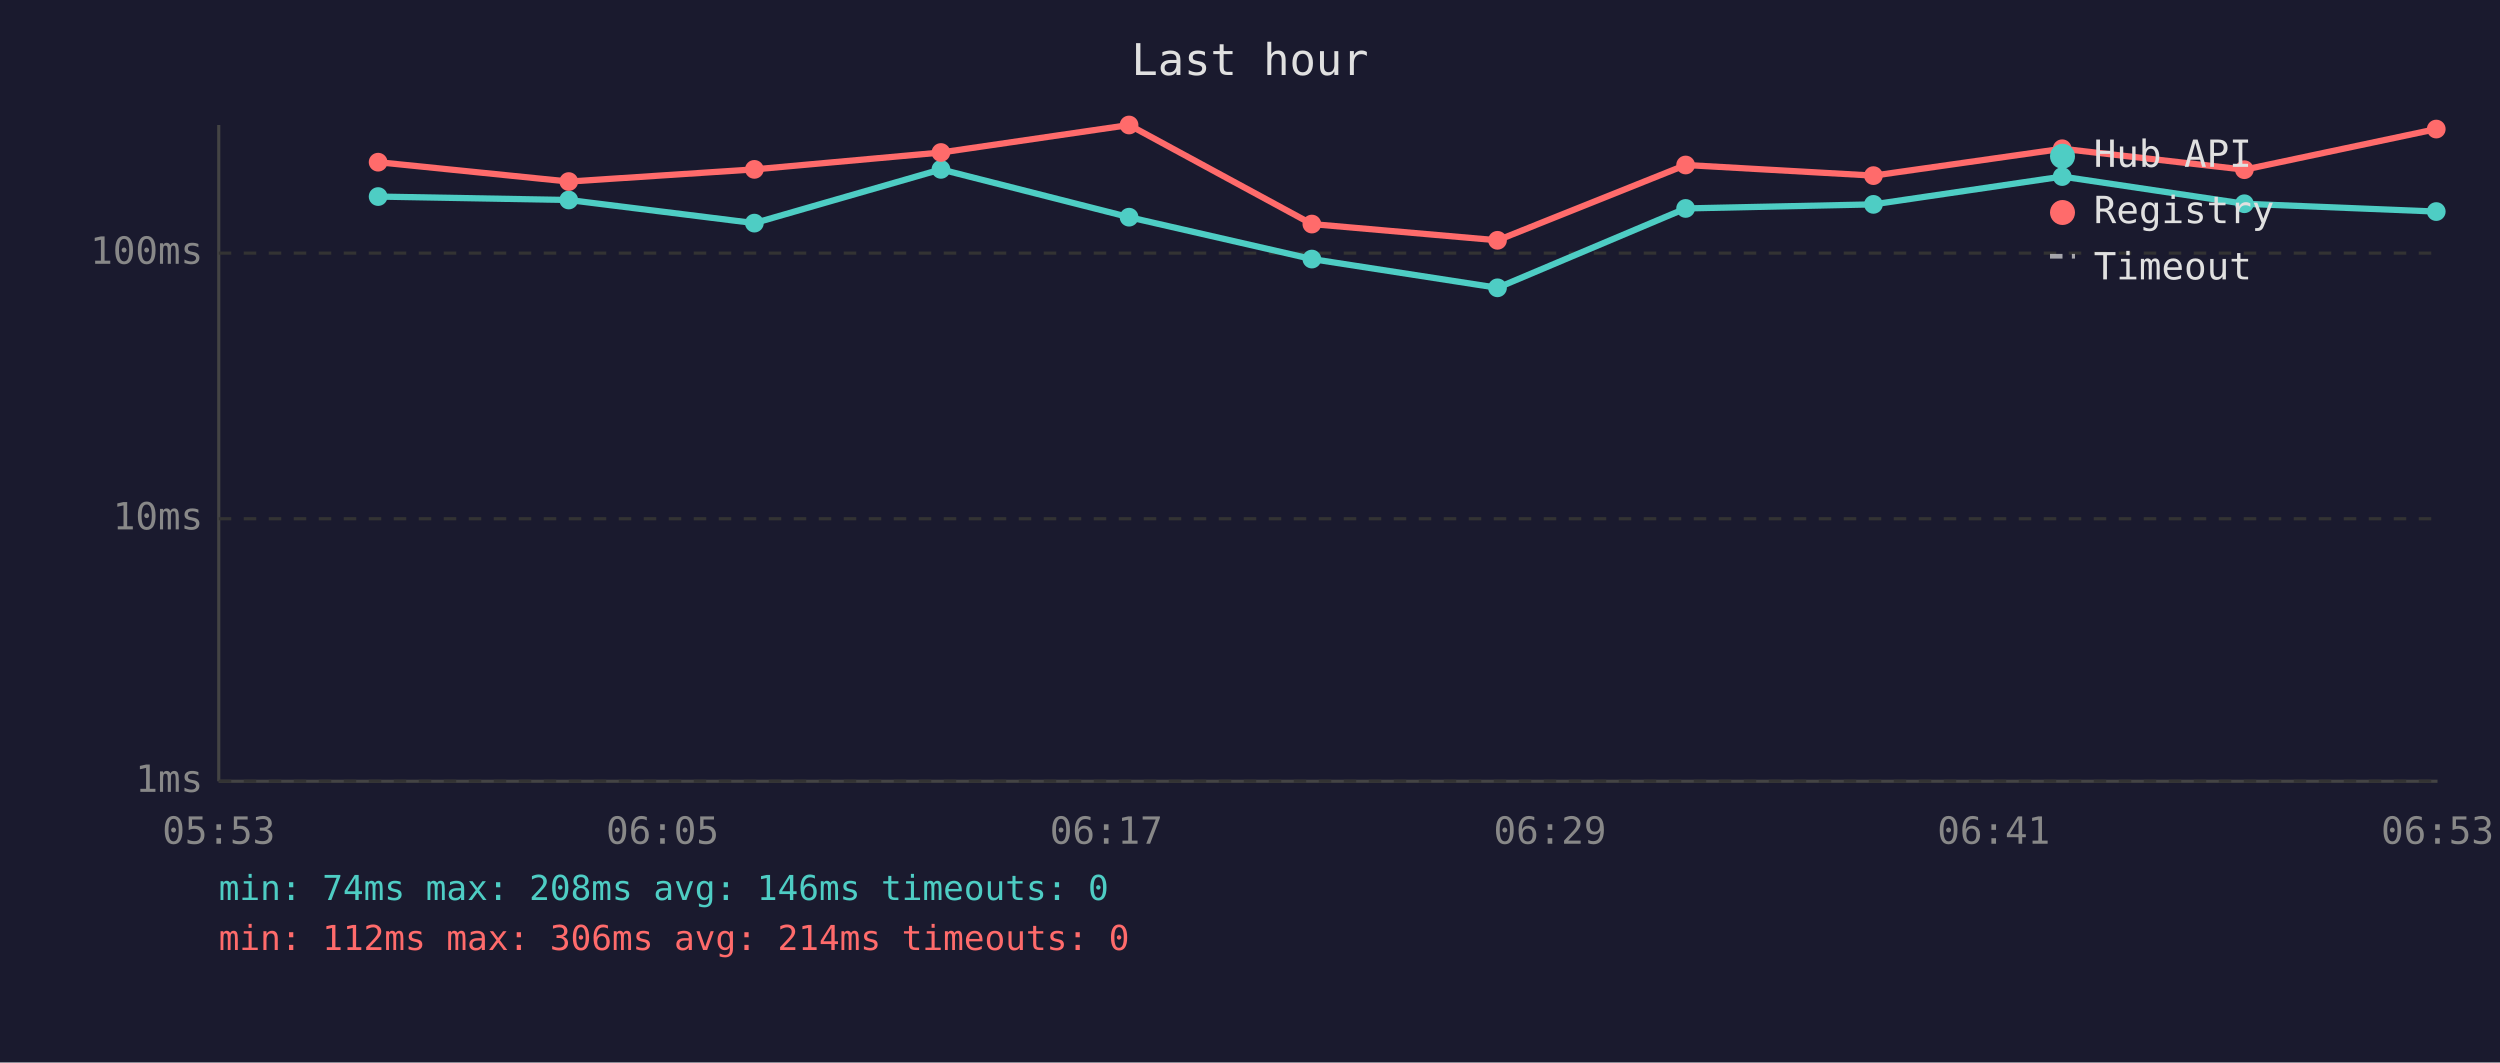
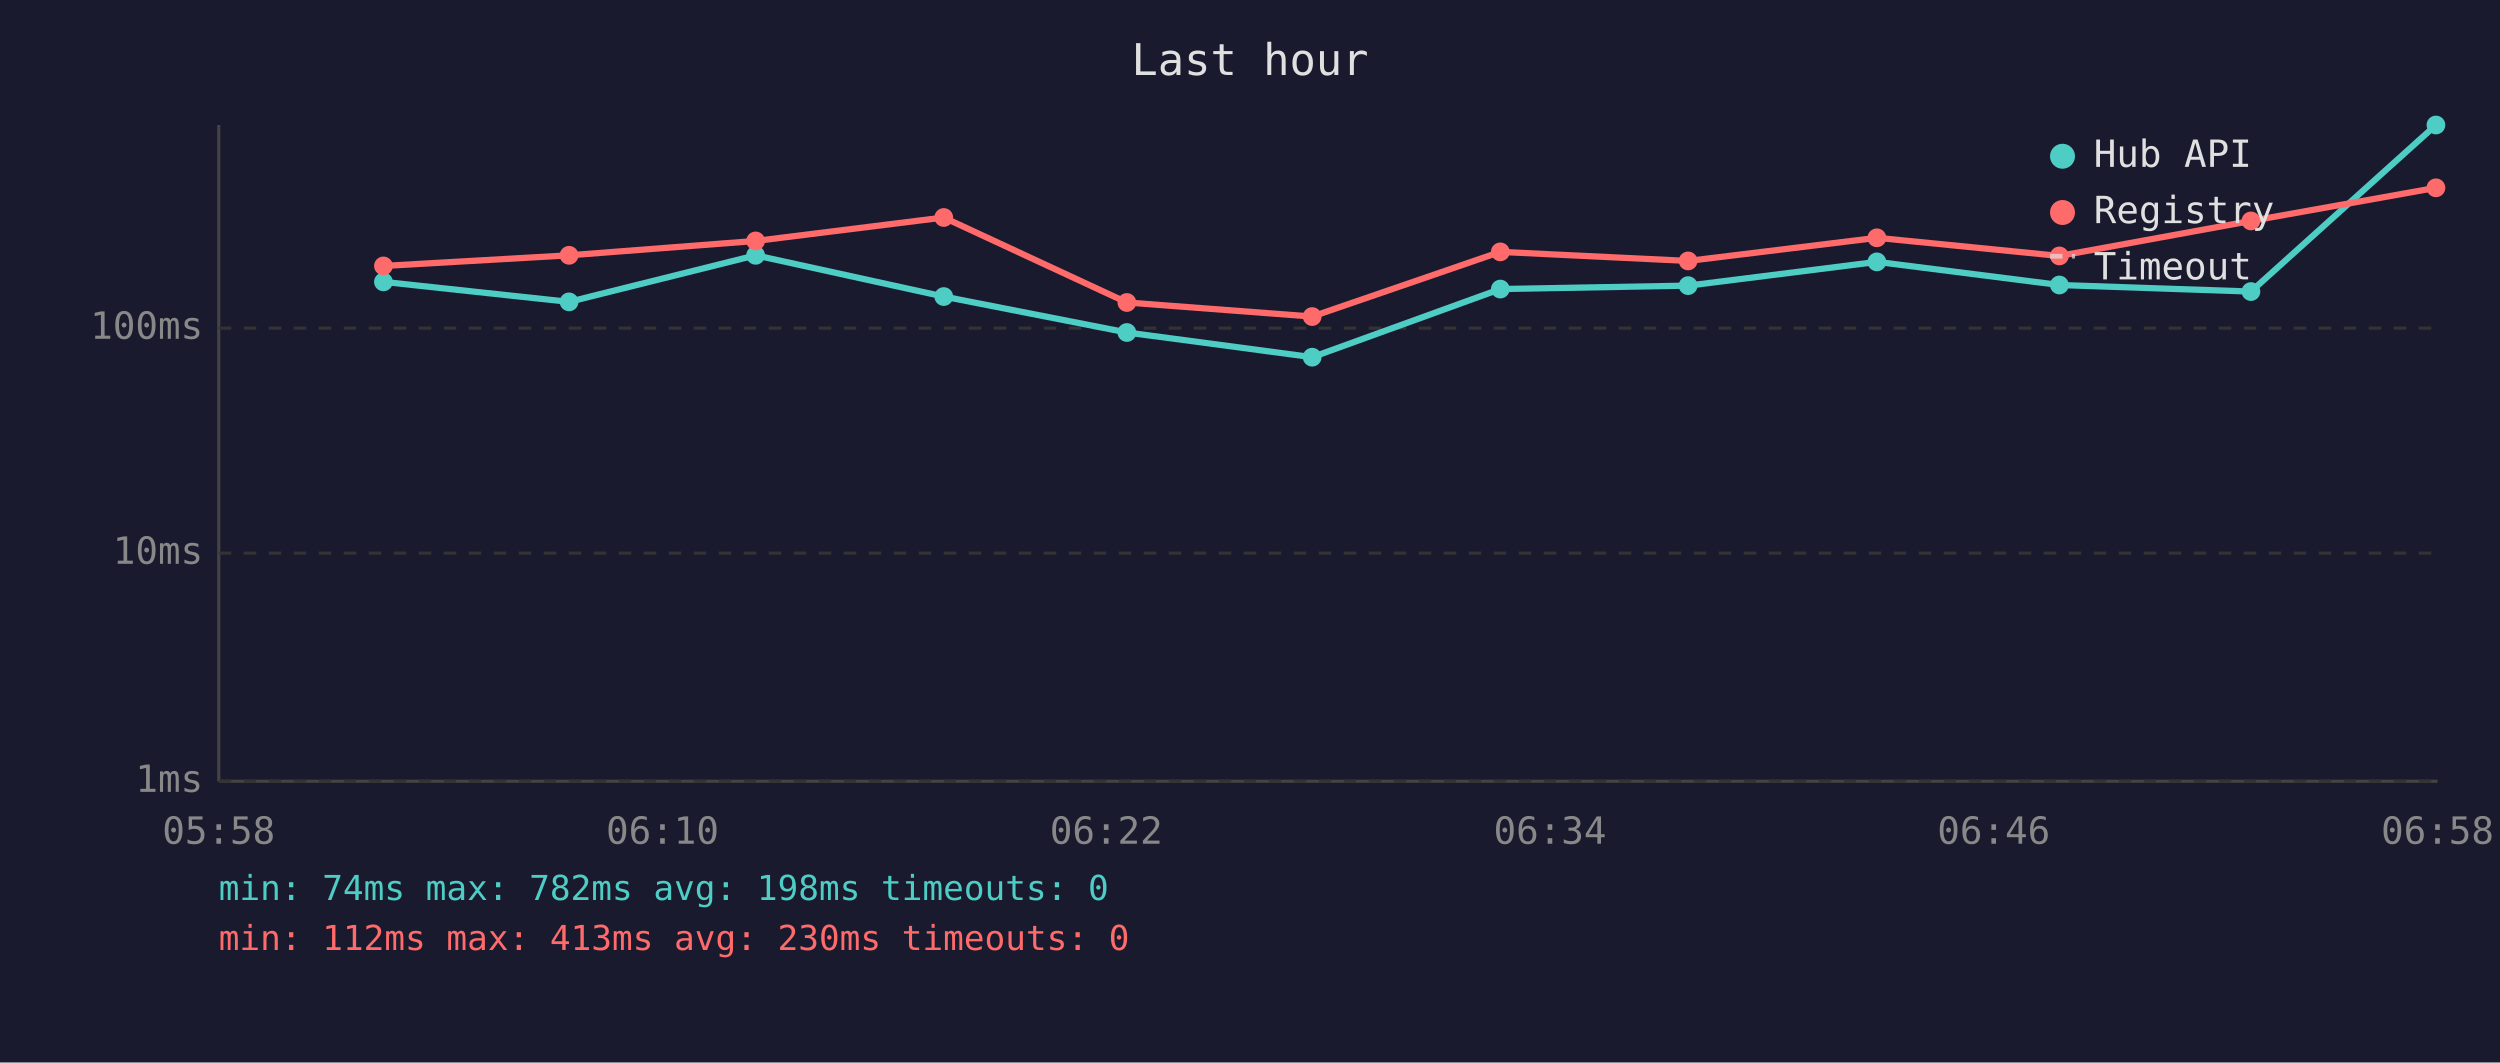
<svg xmlns="http://www.w3.org/2000/svg" viewBox="0 0 800 340" font-family="monospace" font-size="12">
  <rect width="800" height="340" fill="#1a1a2e" />
  <text x="400" y="24" fill="#e0e0e0" font-size="14" text-anchor="middle">Last hour</text>
  <line x1="70" y1="40" x2="70" y2="250" stroke="#444" stroke-width="1" />
  <line x1="70" y1="250" x2="780" y2="250" stroke="#444" stroke-width="1" />
  <line x1="70" y1="250" x2="780" y2="250" stroke="#333" stroke-width="1" stroke-dasharray="4" />
  <text x="65" y="250" fill="#888" text-anchor="end" dominant-baseline="middle">1ms</text>
-   <line x1="70" y1="166" x2="780" y2="166" stroke="#333" stroke-width="1" stroke-dasharray="4" />
-   <text x="65" y="166" fill="#888" text-anchor="end" dominant-baseline="middle">10ms</text>
-   <line x1="70" y1="81" x2="780" y2="81" stroke="#333" stroke-width="1" stroke-dasharray="4" />
-   <text x="65" y="81" fill="#888" text-anchor="end" dominant-baseline="middle">100ms</text>
-   <text x="70" y="270" fill="#888" text-anchor="middle">05:53</text>
-   <text x="212" y="270" fill="#888" text-anchor="middle">06:05</text>
-   <text x="354" y="270" fill="#888" text-anchor="middle">06:17</text>
-   <text x="496" y="270" fill="#888" text-anchor="middle">06:29</text>
-   <text x="638" y="270" fill="#888" text-anchor="middle">06:41</text>
-   <text x="780" y="270" fill="#888" text-anchor="middle">06:53</text>
-   <polyline points="121.0,62.9 182.0,64.0 241.4,71.4 301.1,54.2 361.3,69.5 419.8,82.9 479.2,92.1 539.4,66.7 599.5,65.4 659.9,56.5 718.2,65.2 779.6,67.7" fill="none" stroke="#4ecdc4" stroke-width="2" opacity="1" />
-   <circle cx="121.0" cy="62.9" r="3" fill="#4ecdc4" />
-   <circle cx="182.0" cy="64.0" r="3" fill="#4ecdc4" />
-   <circle cx="241.4" cy="71.4" r="3" fill="#4ecdc4" />
-   <circle cx="301.1" cy="54.2" r="3" fill="#4ecdc4" />
-   <circle cx="361.3" cy="69.5" r="3" fill="#4ecdc4" />
-   <circle cx="419.8" cy="82.9" r="3" fill="#4ecdc4" />
-   <circle cx="479.2" cy="92.1" r="3" fill="#4ecdc4" />
-   <circle cx="539.4" cy="66.7" r="3" fill="#4ecdc4" />
-   <circle cx="599.5" cy="65.4" r="3" fill="#4ecdc4" />
-   <circle cx="659.9" cy="56.5" r="3" fill="#4ecdc4" />
-   <circle cx="718.2" cy="65.2" r="3" fill="#4ecdc4" />
-   <circle cx="779.6" cy="67.7" r="3" fill="#4ecdc4" />
-   <polyline points="121.0,51.9 182.0,58.1 241.4,54.2 301.1,48.8 361.3,40.0 419.8,71.7 479.2,76.9 539.4,52.8 599.5,56.2 659.9,47.6 718.2,54.3 779.6,41.3" fill="none" stroke="#ff6b6b" stroke-width="2" opacity="1" />
-   <circle cx="121.0" cy="51.9" r="3" fill="#ff6b6b" />
-   <circle cx="182.0" cy="58.1" r="3" fill="#ff6b6b" />
-   <circle cx="241.4" cy="54.2" r="3" fill="#ff6b6b" />
-   <circle cx="301.1" cy="48.8" r="3" fill="#ff6b6b" />
-   <circle cx="361.3" cy="40.0" r="3" fill="#ff6b6b" />
-   <circle cx="419.8" cy="71.7" r="3" fill="#ff6b6b" />
-   <circle cx="479.2" cy="76.9" r="3" fill="#ff6b6b" />
-   <circle cx="539.4" cy="52.8" r="3" fill="#ff6b6b" />
-   <circle cx="599.5" cy="56.2" r="3" fill="#ff6b6b" />
-   <circle cx="659.9" cy="47.6" r="3" fill="#ff6b6b" />
-   <circle cx="718.2" cy="54.3" r="3" fill="#ff6b6b" />
-   <circle cx="779.6" cy="41.3" r="3" fill="#ff6b6b" />
+   <line x1="70" y1="177" x2="780" y2="177" stroke="#333" stroke-width="1" stroke-dasharray="4" />
+   <text x="65" y="177" fill="#888" text-anchor="end" dominant-baseline="middle">10ms</text>
+   <line x1="70" y1="105" x2="780" y2="105" stroke="#333" stroke-width="1" stroke-dasharray="4" />
+   <text x="65" y="105" fill="#888" text-anchor="end" dominant-baseline="middle">100ms</text>
+   <text x="70" y="270" fill="#888" text-anchor="middle">05:58</text>
+   <text x="212" y="270" fill="#888" text-anchor="middle">06:10</text>
+   <text x="354" y="270" fill="#888" text-anchor="middle">06:22</text>
+   <text x="496" y="270" fill="#888" text-anchor="middle">06:34</text>
+   <text x="638" y="270" fill="#888" text-anchor="middle">06:46</text>
+   <text x="780" y="270" fill="#888" text-anchor="middle">06:58</text>
+   <polyline points="122.7,90.2 182.1,96.6 241.8,81.7 302.0,94.9 360.6,106.4 419.9,114.3 480.1,92.5 540.2,91.4 600.6,83.8 659.0,91.2 720.3,93.3 779.5,40.0" fill="none" stroke="#4ecdc4" stroke-width="2" opacity="1" />
+   <circle cx="122.7" cy="90.2" r="3" fill="#4ecdc4" />
+   <circle cx="182.1" cy="96.6" r="3" fill="#4ecdc4" />
+   <circle cx="241.8" cy="81.7" r="3" fill="#4ecdc4" />
+   <circle cx="302.0" cy="94.9" r="3" fill="#4ecdc4" />
+   <circle cx="360.6" cy="106.4" r="3" fill="#4ecdc4" />
+   <circle cx="419.9" cy="114.3" r="3" fill="#4ecdc4" />
+   <circle cx="480.1" cy="92.5" r="3" fill="#4ecdc4" />
+   <circle cx="540.2" cy="91.4" r="3" fill="#4ecdc4" />
+   <circle cx="600.6" cy="83.8" r="3" fill="#4ecdc4" />
+   <circle cx="659.0" cy="91.2" r="3" fill="#4ecdc4" />
+   <circle cx="720.3" cy="93.3" r="3" fill="#4ecdc4" />
+   <circle cx="779.5" cy="40.0" r="3" fill="#4ecdc4" />
+   <polyline points="122.7,85.1 182.1,81.7 241.8,77.1 302.0,69.6 360.6,96.8 419.9,101.3 480.1,80.6 540.2,83.5 600.6,76.1 659.0,81.9 720.3,70.7 779.5,60.1" fill="none" stroke="#ff6b6b" stroke-width="2" opacity="1" />
+   <circle cx="122.7" cy="85.1" r="3" fill="#ff6b6b" />
+   <circle cx="182.1" cy="81.7" r="3" fill="#ff6b6b" />
+   <circle cx="241.8" cy="77.1" r="3" fill="#ff6b6b" />
+   <circle cx="302.0" cy="69.6" r="3" fill="#ff6b6b" />
+   <circle cx="360.6" cy="96.8" r="3" fill="#ff6b6b" />
+   <circle cx="419.9" cy="101.3" r="3" fill="#ff6b6b" />
+   <circle cx="480.1" cy="80.6" r="3" fill="#ff6b6b" />
+   <circle cx="540.2" cy="83.5" r="3" fill="#ff6b6b" />
+   <circle cx="600.6" cy="76.1" r="3" fill="#ff6b6b" />
+   <circle cx="659.0" cy="81.9" r="3" fill="#ff6b6b" />
+   <circle cx="720.3" cy="70.7" r="3" fill="#ff6b6b" />
+   <circle cx="779.5" cy="60.1" r="3" fill="#ff6b6b" />
  <circle cx="660" cy="50" r="4" fill="#4ecdc4" />
  <text x="670" y="50" fill="#e0e0e0" dominant-baseline="middle">Hub API</text>
  <circle cx="660" cy="68" r="4" fill="#ff6b6b" />
  <text x="670" y="68" fill="#e0e0e0" dominant-baseline="middle">Registry</text>
  <line x1="656" y1="82" x2="664" y2="82" stroke="#e0e0e0" stroke-width="1.5" stroke-dasharray="4,3" opacity="0.7" />
  <text x="670" y="86" fill="#e0e0e0" dominant-baseline="middle">Timeout</text>
-   <text x="70" y="288" fill="#4ecdc4" font-size="11">min: 74ms  max: 208ms  avg: 146ms  timeouts: 0</text>
-   <text x="70" y="304" fill="#ff6b6b" font-size="11">min: 112ms  max: 306ms  avg: 214ms  timeouts: 0</text>
+   <text x="70" y="288" fill="#4ecdc4" font-size="11">min: 74ms  max: 782ms  avg: 198ms  timeouts: 0</text>
+   <text x="70" y="304" fill="#ff6b6b" font-size="11">min: 112ms  max: 413ms  avg: 230ms  timeouts: 0</text>
</svg>
